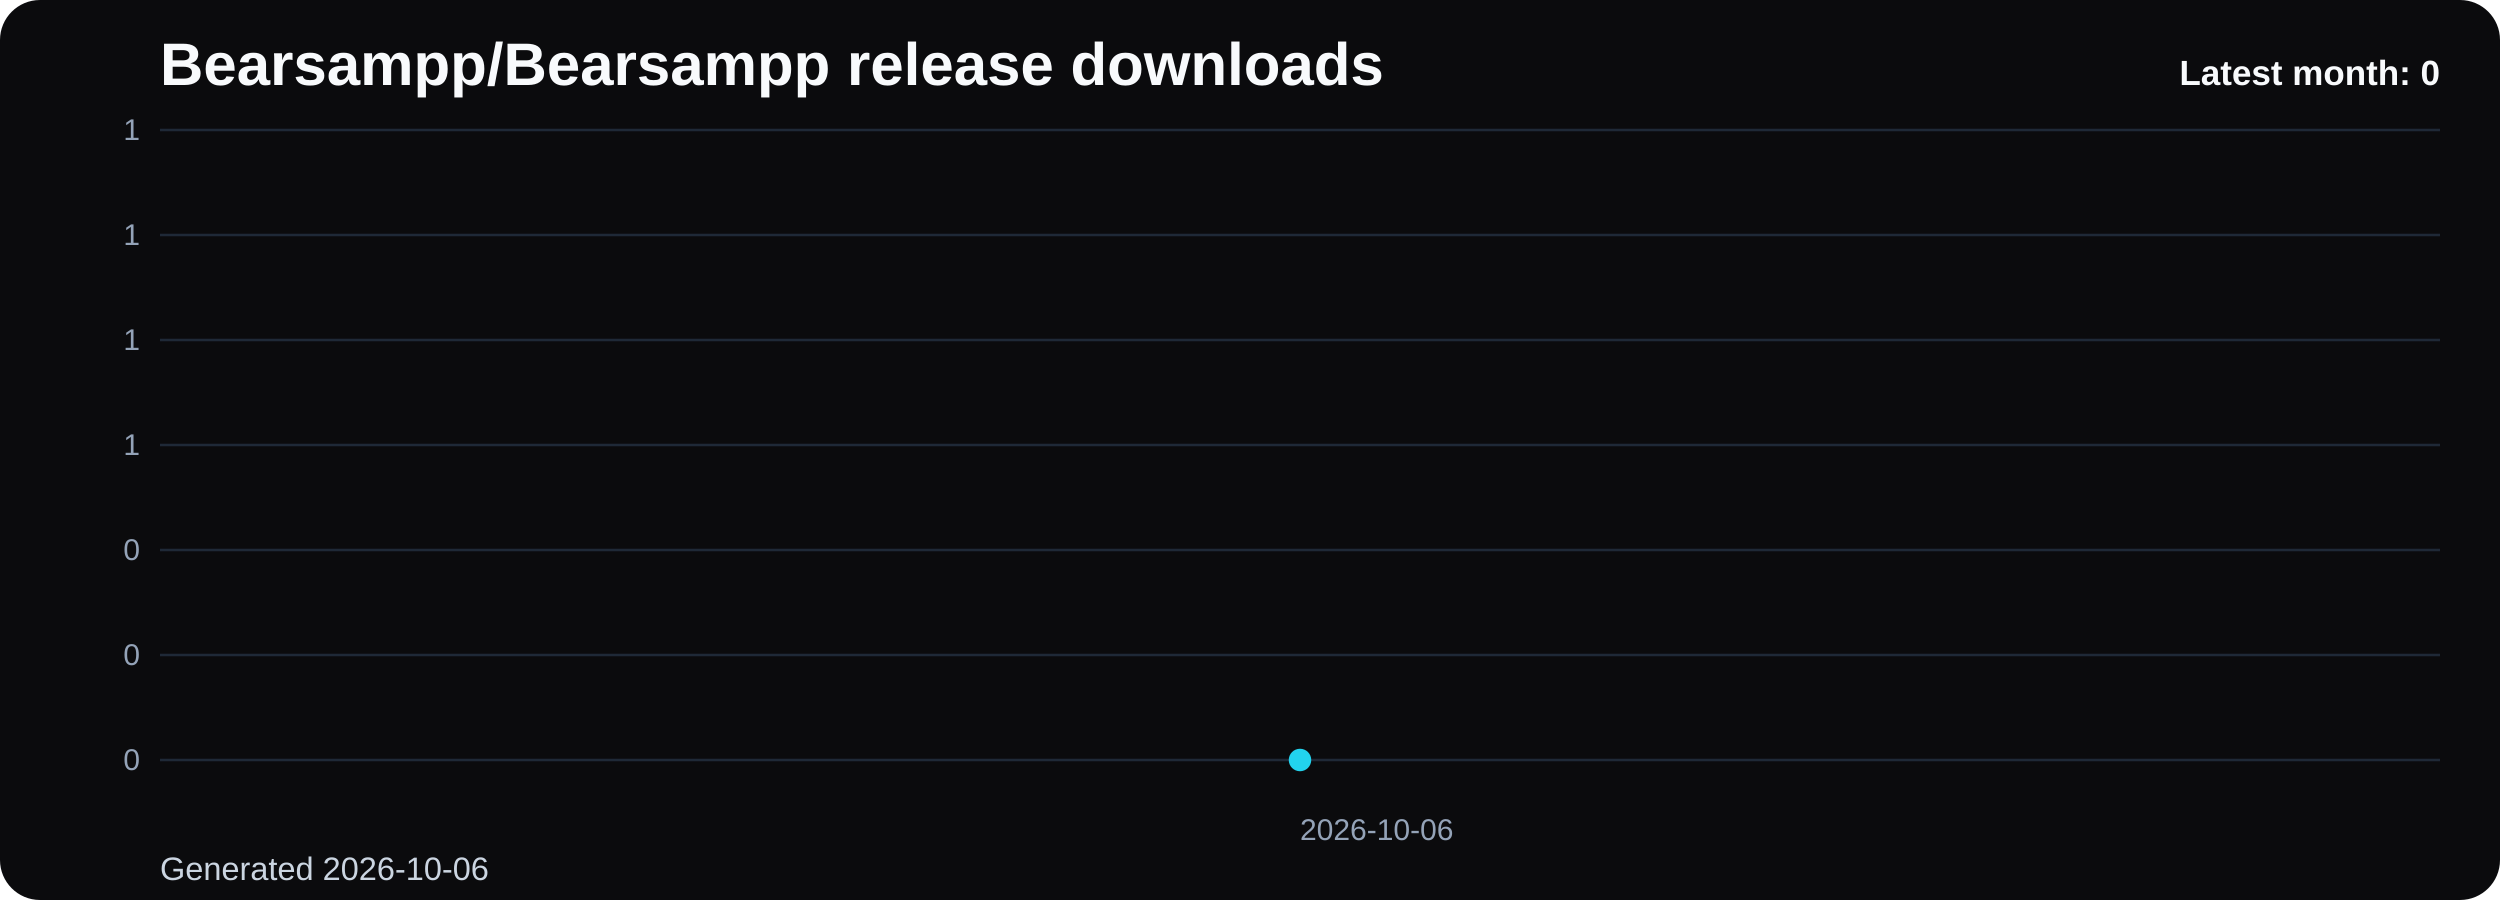
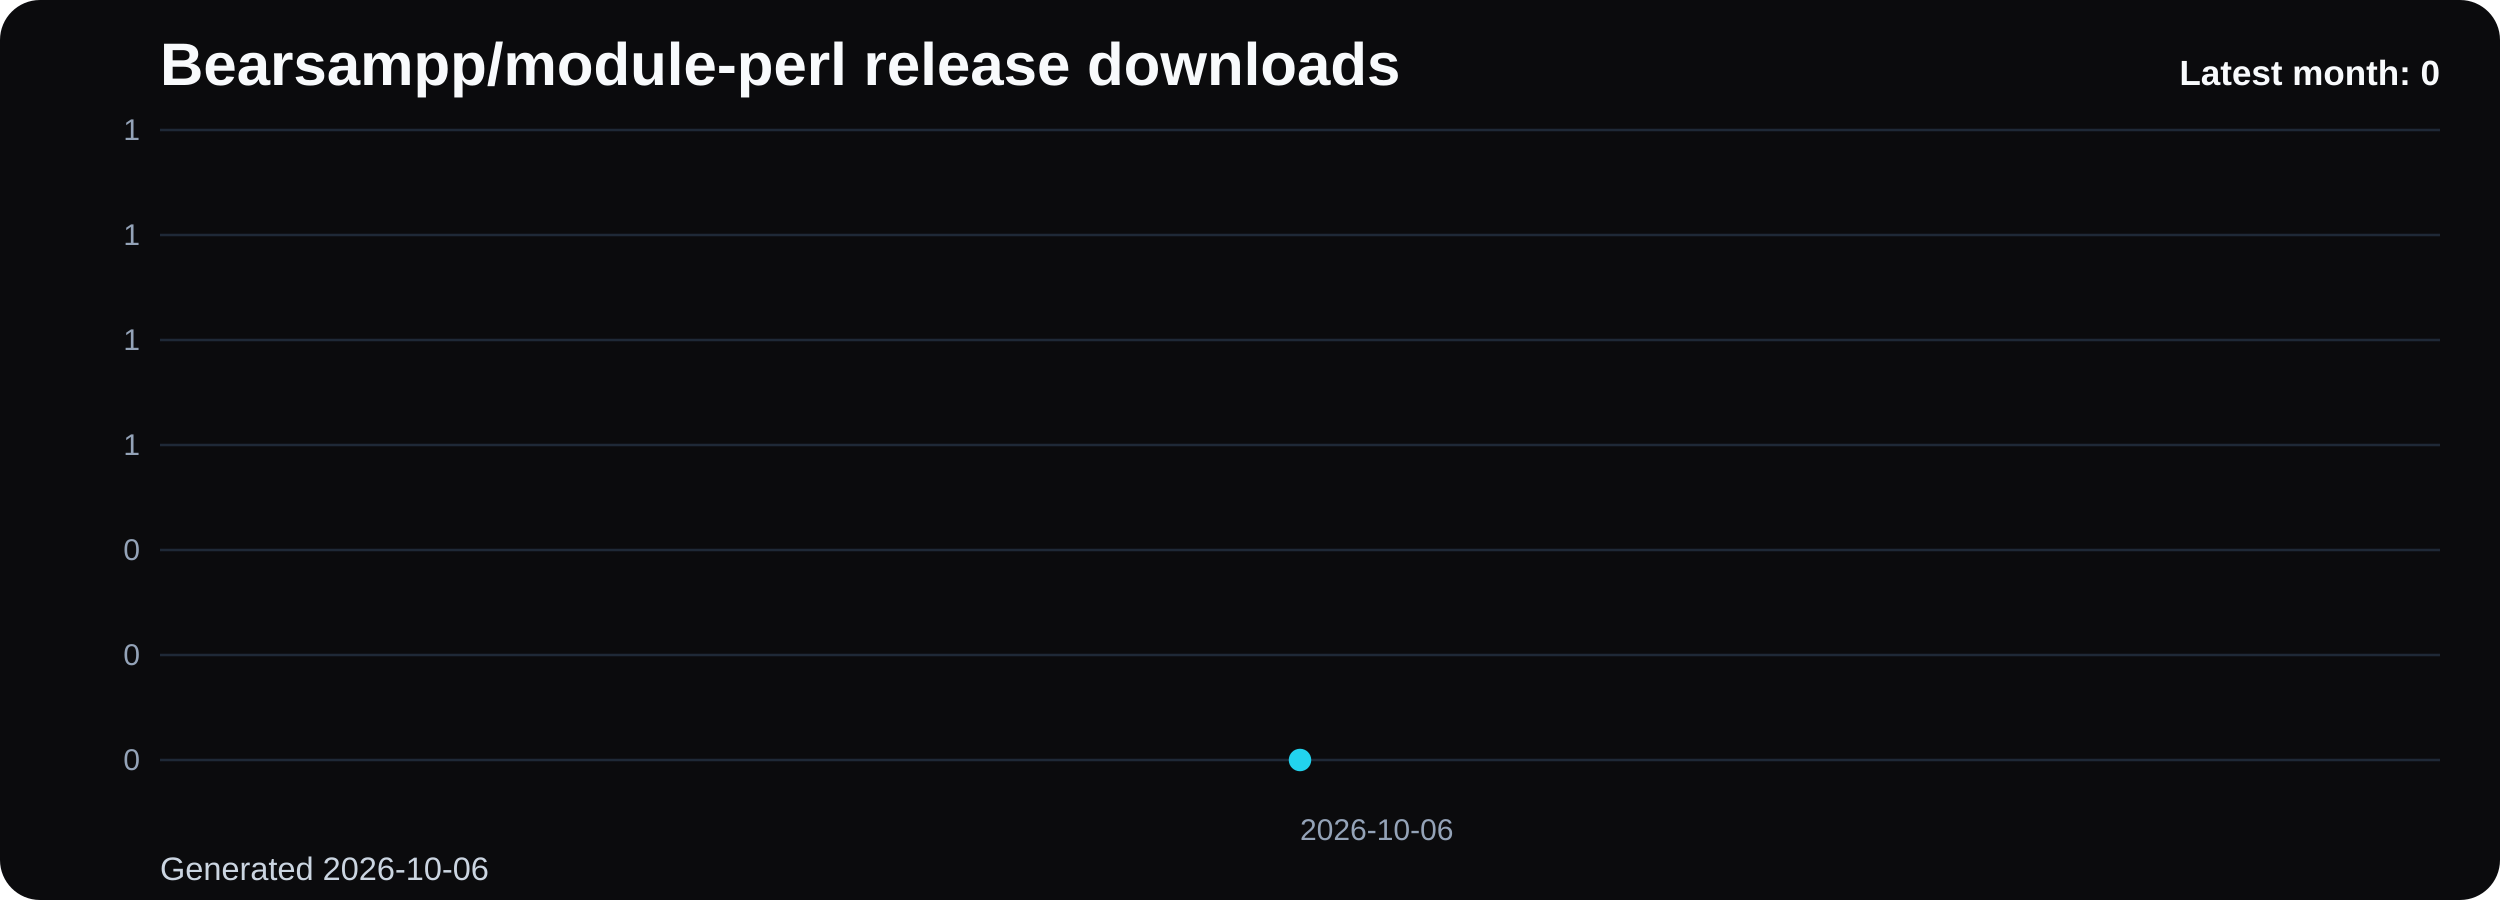
- <svg xmlns="http://www.w3.org/2000/svg" viewBox="0 0 1000 360" role="img" aria-label="Bearsampp/Bearsampp release downloads chart">
+ <svg xmlns="http://www.w3.org/2000/svg" viewBox="0 0 1000 360" role="img" aria-label="Bearsampp/module-perl release downloads chart">
  <defs>
    <linearGradient id="fill-monthly-black" x1="0" y1="0" x2="0" y2="1">
      <stop offset="0%" stop-color="#22d3ee" stop-opacity="0.32" />
      <stop offset="100%" stop-color="#22d3ee" stop-opacity="0.05" />
    </linearGradient>
    <style>
      .bg { fill: #0b0b0d; }
      .title { font: 700 24px Arial, sans-serif; fill: #f8fafc; }
      .sub { font: 400 13px Arial, sans-serif; fill: #cbd5e1; }
      .grid { stroke: #1f2937; stroke-width: 1; }
      .axis { font: 400 12px Arial, sans-serif; fill: #94a3b8; }
      .line { fill: none; stroke: #22d3ee; stroke-width: 3; stroke-linecap: round; stroke-linejoin: round; }
      .dot { fill: #22d3ee; }
      .value { font: 600 11px Arial, sans-serif; fill: #cbd5e1; }
      .latest { font: 700 14px Arial, sans-serif; fill: #f8fafc; }
    </style>
  </defs>
  <rect class="bg" x="0" y="0" width="1000" height="360" rx="16" />
-   <text class="title" x="64" y="34">Bearsampp/Bearsampp release downloads</text>
+   <text class="title" x="64" y="34">Bearsampp/module-perl release downloads</text>
  <text class="sub" x="64" y="352">Generated 2026-10-06</text>
  <line x1="64" y1="52.00" x2="976" y2="52.00" class="grid" />
  <text x="56" y="56.00" text-anchor="end" class="axis">1</text>
  <line x1="64" y1="94.00" x2="976" y2="94.00" class="grid" />
  <text x="56" y="98.00" text-anchor="end" class="axis">1</text>
  <line x1="64" y1="136.00" x2="976" y2="136.00" class="grid" />
  <text x="56" y="140.00" text-anchor="end" class="axis">1</text>
  <line x1="64" y1="178.00" x2="976" y2="178.00" class="grid" />
  <text x="56" y="182.00" text-anchor="end" class="axis">1</text>
  <line x1="64" y1="220.00" x2="976" y2="220.00" class="grid" />
  <text x="56" y="224.00" text-anchor="end" class="axis">0</text>
  <line x1="64" y1="262.00" x2="976" y2="262.00" class="grid" />
  <text x="56" y="266.00" text-anchor="end" class="axis">0</text>
  <line x1="64" y1="304.00" x2="976" y2="304.00" class="grid" />
  <text x="56" y="308.00" text-anchor="end" class="axis">0</text>
  <path d="M 520.00 304 L 520.00 304.00 L 520.00 304 Z" fill="url(#fill-monthly-black)" />
  <polyline class="line" points="520.00,304.00" />
  <circle class="dot" cx="520.00" cy="304.00" r="4.5" />
  <text class="axis" x="520.00" y="336" text-anchor="start">2026-10-06</text>
  <text class="latest" x="976" y="34" text-anchor="end">Latest month: 0</text>
</svg>
